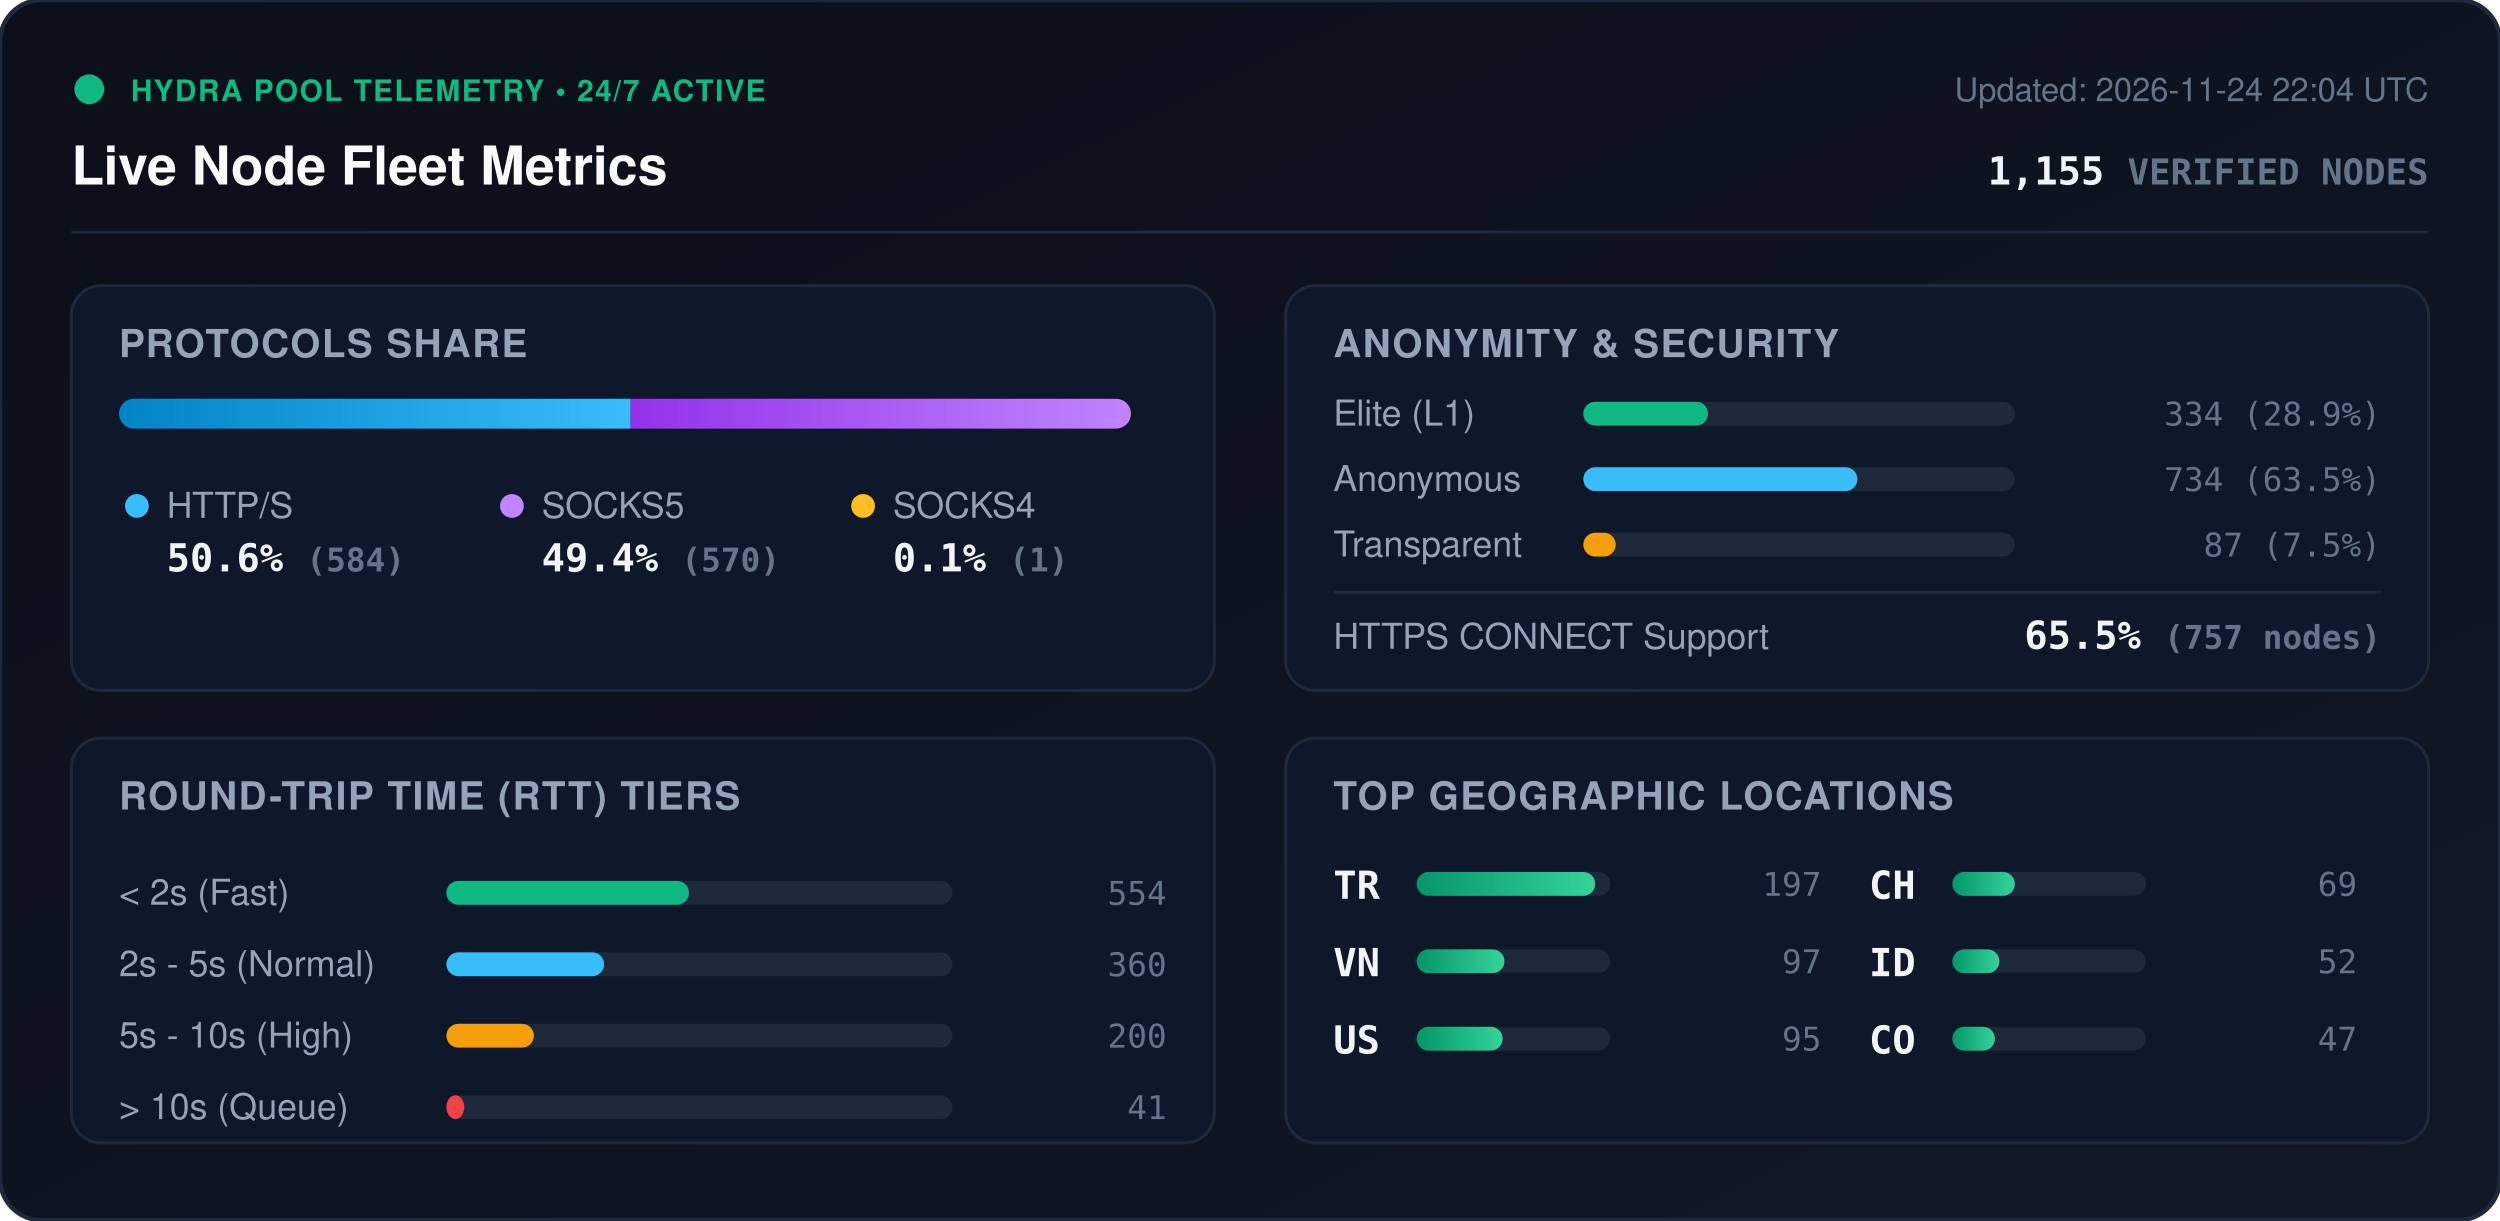
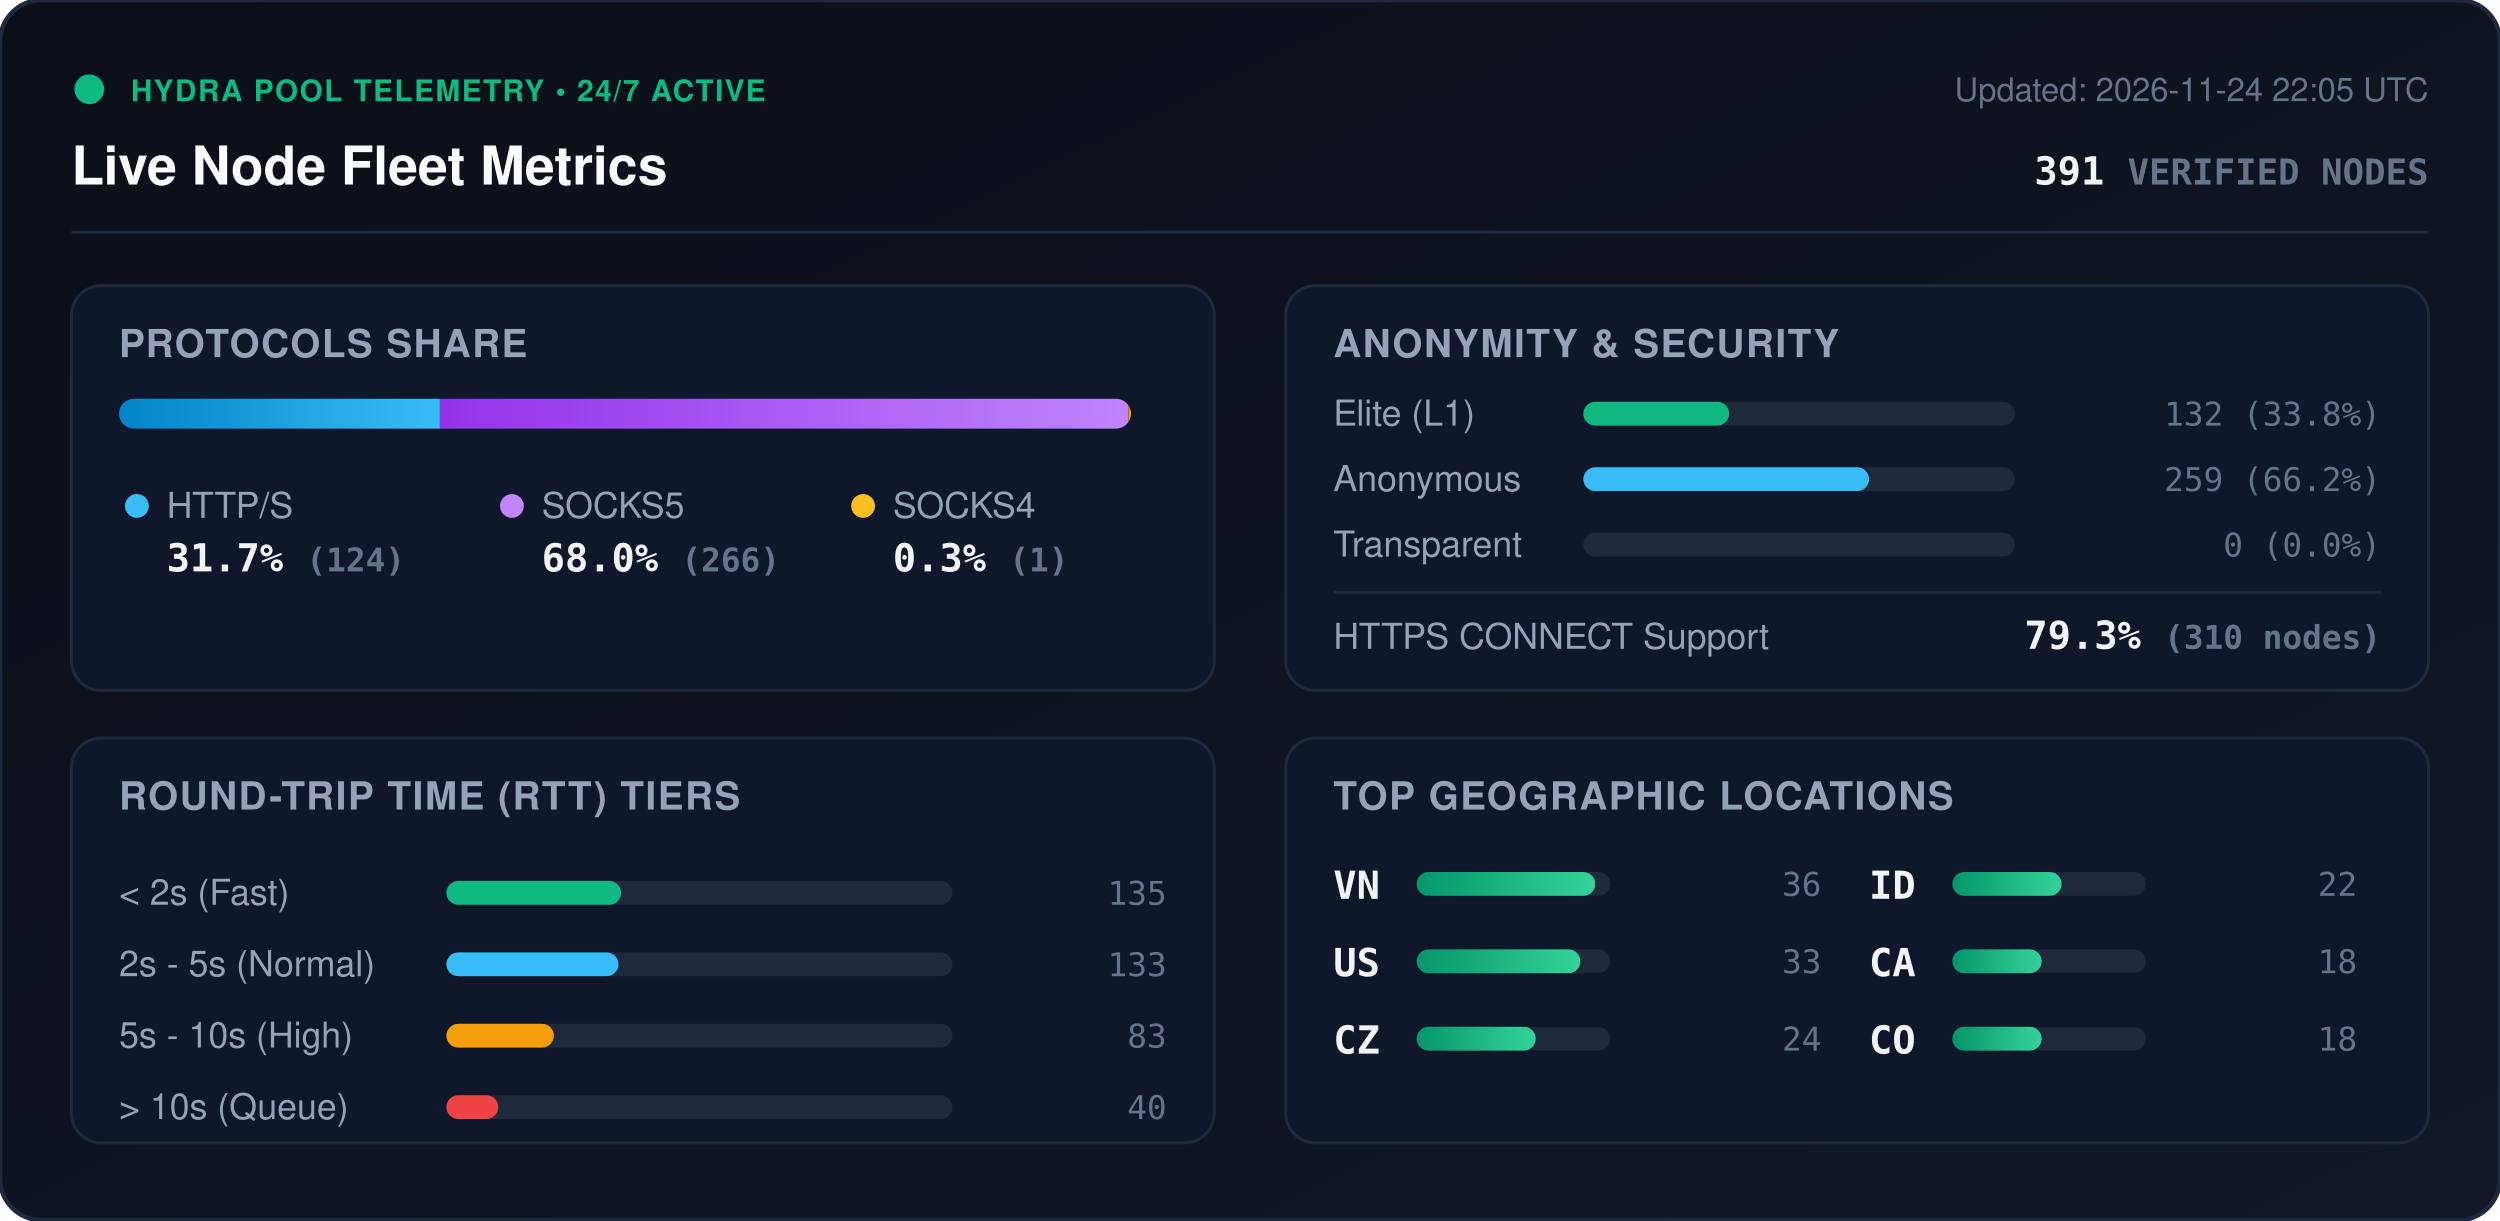
<svg xmlns="http://www.w3.org/2000/svg" viewBox="0 0 840 410" width="840" height="410" style="max-width: 100%; height: auto;">
  <defs>
    <linearGradient id="bg" x1="0%" y1="0%" x2="100%" y2="100%">
      <stop offset="0%" stop-color="#0b0f19" />
      <stop offset="100%" stop-color="#111827" />
    </linearGradient>
    <linearGradient id="bar-http" x1="0%" y1="0%" x2="100%" y2="0%">
      <stop offset="0%" stop-color="#0284c7" />
      <stop offset="100%" stop-color="#38bdf8" />
    </linearGradient>
    <linearGradient id="bar-socks5" x1="0%" y1="0%" x2="100%" y2="0%">
      <stop offset="0%" stop-color="#9333ea" />
      <stop offset="100%" stop-color="#c084fc" />
    </linearGradient>
    <linearGradient id="bar-socks4" x1="0%" y1="0%" x2="100%" y2="0%">
      <stop offset="0%" stop-color="#d97706" />
      <stop offset="100%" stop-color="#fbbf24" />
    </linearGradient>
    <linearGradient id="bar-green" x1="0%" y1="0%" x2="100%" y2="0%">
      <stop offset="0%" stop-color="#059669" />
      <stop offset="100%" stop-color="#34d399" />
    </linearGradient>
    <clipPath id="prog-track-clip">
      <rect width="340.0" height="10" rx="5" />
    </clipPath>
    <style>
      .title { font: 700 18px -apple-system, BlinkMacSystemFont, 'Segoe UI', Helvetica, Arial, sans-serif; fill: #f8fafc; }
      .sub { font: 500 11px -apple-system, BlinkMacSystemFont, 'Segoe UI', Helvetica, Arial, sans-serif; fill: #64748b; }
      .section-hdr { font: 600 13px -apple-system, BlinkMacSystemFont, 'Segoe UI', Helvetica, Arial, sans-serif; fill: #94a3b8; letter-spacing: 0.5px; }
      .metric-val { font: 700 13px -apple-system, BlinkMacSystemFont, 'Segoe UI', Helvetica, Arial, sans-serif; fill: #f1f5f9; }
      .metric-lbl { font: 500 12px -apple-system, BlinkMacSystemFont, 'Segoe UI', Helvetica, Arial, sans-serif; fill: #94a3b8; }
      .badge-txt { font: 700 10px -apple-system, BlinkMacSystemFont, 'Segoe UI', Helvetica, Arial, sans-serif; fill: #10b981; letter-spacing: 0.5px; }
      .mono { font-family: ui-monospace, SFMono-Regular, Menlo, Monaco, Consolas, monospace; }
      .pulse { animation: beacon 2s infinite ease-in-out; }
      @keyframes beacon { 0%, 100% { opacity: 1; } 50% { opacity: 0.35; } }
    </style>
  </defs>
  <rect width="840" height="410" rx="14" fill="url(#bg)" stroke="#1e293b" stroke-width="1.5" />
  <g transform="translate(24, 24)">
    <circle cx="6" cy="6" r="5" fill="#10b981" class="pulse" />
    <text x="20" y="10" class="badge-txt">HYDRA POOL TELEMETRY • 24/7 ACTIVE</text>
    <text x="0" y="38" class="title">Live Node Fleet Metrics</text>
-     <text x="792" y="10" text-anchor="end" class="sub">Updated: 2026-11-24 22:04 UTC</text>
-     <text x="792" y="38" text-anchor="end" class="metric-val mono" fill="#38bdf8">1,155 <tspan font-size="12" fill="#64748b">VERIFIED NODES</tspan>
+     <text x="792" y="10" text-anchor="end" class="sub">Updated: 2026-11-24 22:05 UTC</text>
+     <text x="792" y="38" text-anchor="end" class="metric-val mono" fill="#38bdf8">391 <tspan font-size="12" fill="#64748b">VERIFIED NODES</tspan>
    </text>
  </g>
  <line x1="24" y1="78" x2="816" y2="78" stroke="#1e293b" stroke-width="1" />
  <g transform="translate(24, 96)">
    <rect width="384" height="136" rx="10" fill="#0f172a" stroke="#1e293b" />
    <text x="16" y="24" class="section-hdr">PROTOCOLS SHARE</text>
    <g transform="translate(16, 38)">
      <rect width="340.0" height="10" rx="5" fill="#1e293b" />
      <g clip-path="url(#prog-track-clip)">
-         <rect x="0" width="171.9" height="10" fill="url(#bar-http)" />
-         <rect x="171.9" width="167.8" height="10" fill="url(#bar-socks5)" />
-         <rect x="339.7" width="0.3" height="10" fill="url(#bar-socks4)" />
+         <rect x="0" width="107.8" height="10" fill="url(#bar-http)" />
+         <rect x="107.8" width="231.3" height="10" fill="url(#bar-socks5)" />
+         <rect x="339.1" width="0.9" height="10" fill="url(#bar-socks4)" />
      </g>
    </g>
    <g transform="translate(16, 68)">
      <circle cx="6" cy="6" r="4" fill="#38bdf8" />
      <text x="16" y="10" class="metric-lbl">HTTP/S</text>
-       <text x="16" y="28" class="metric-val mono">50.6% <tspan font-size="11" fill="#64748b">(584)</tspan>
+       <text x="16" y="28" class="metric-val mono">31.7% <tspan font-size="11" fill="#64748b">(124)</tspan>
      </text>
      <circle cx="132" cy="6" r="4" fill="#c084fc" />
      <text x="142" y="10" class="metric-lbl">SOCKS5</text>
-       <text x="142" y="28" class="metric-val mono">49.4% <tspan font-size="11" fill="#64748b">(570)</tspan>
+       <text x="142" y="28" class="metric-val mono">68.0% <tspan font-size="11" fill="#64748b">(266)</tspan>
      </text>
      <circle cx="250" cy="6" r="4" fill="#fbbf24" />
      <text x="260" y="10" class="metric-lbl">SOCKS4</text>
-       <text x="260" y="28" class="metric-val mono">0.1% <tspan font-size="11" fill="#64748b">(1)</tspan>
+       <text x="260" y="28" class="metric-val mono">0.3% <tspan font-size="11" fill="#64748b">(1)</tspan>
      </text>
    </g>
  </g>
  <g transform="translate(432, 96)">
    <rect width="384" height="136" rx="10" fill="#0f172a" stroke="#1e293b" />
    <text x="16" y="24" class="section-hdr">ANONYMITY &amp; SECURITY</text>
    <text x="16" y="47" class="metric-lbl">Elite (L1)</text>
    <rect x="100" y="39" width="145.0" height="8" rx="4" fill="#1e293b" />
-     <rect x="100" y="39" width="41.9" height="8" rx="4" fill="#10b981" />
-     <text x="368" y="47" text-anchor="end" class="mono sub" fill="#e2e8f0">334 (28.9%)</text>
+     <rect x="100" y="39" width="49.0" height="8" rx="4" fill="#10b981" />
+     <text x="368" y="47" text-anchor="end" class="mono sub" fill="#e2e8f0">132 (33.8%)</text>
    <text x="16" y="69" class="metric-lbl">Anonymous</text>
    <rect x="100" y="61" width="145.0" height="8" rx="4" fill="#1e293b" />
-     <rect x="100" y="61" width="92.1" height="8" rx="4" fill="#38bdf8" />
-     <text x="368" y="69" text-anchor="end" class="mono sub" fill="#e2e8f0">734 (63.5%)</text>
+     <rect x="100" y="61" width="96.0" height="8" rx="4" fill="#38bdf8" />
+     <text x="368" y="69" text-anchor="end" class="mono sub" fill="#e2e8f0">259 (66.2%)</text>
    <text x="16" y="91" class="metric-lbl">Transparent</text>
    <rect x="100" y="83" width="145.0" height="8" rx="4" fill="#1e293b" />
-     <rect x="100" y="83" width="10.9" height="8" rx="4" fill="#f59e0b" />
-     <text x="368" y="91" text-anchor="end" class="mono sub" fill="#e2e8f0">87 (7.5%)</text>
+     <rect x="100" y="83" width="0.0" height="8" rx="4" fill="#f59e0b" />
+     <text x="368" y="91" text-anchor="end" class="mono sub" fill="#e2e8f0">0 (0.0%)</text>
    <line x1="16" y1="103" x2="368" y2="103" stroke="#1e293b" stroke-width="1" />
    <text x="16" y="122" class="metric-lbl">HTTPS CONNECT Support</text>
-     <text x="368" y="122" text-anchor="end" class="metric-val mono" fill="#34d399">65.5% <tspan font-size="11" fill="#64748b">(757 nodes)</tspan>
+     <text x="368" y="122" text-anchor="end" class="metric-val mono" fill="#34d399">79.3% <tspan font-size="11" fill="#64748b">(310 nodes)</tspan>
    </text>
  </g>
  <g transform="translate(24, 248)">
    <rect width="384" height="136" rx="10" fill="#0f172a" stroke="#1e293b" />
    <text x="16" y="24" class="section-hdr">ROUND-TRIP TIME (RTT) TIERS</text>
    <g transform="translate(16, 42)">
      <text x="0" y="14" class="metric-lbl">&lt; 2s (Fast)</text>
      <rect x="110" y="6" width="170" height="8" rx="4" fill="#1e293b" />
-       <rect x="110" y="6" width="81.5" height="8" rx="4" fill="#10b981" />
-       <text x="352" y="14" text-anchor="end" class="mono sub">554</text>
+       <rect x="110" y="6" width="58.7" height="8" rx="4" fill="#10b981" />
+       <text x="352" y="14" text-anchor="end" class="mono sub">135</text>
      <text x="0" y="38" class="metric-lbl">2s - 5s (Normal)</text>
      <rect x="110" y="30" width="170" height="8" rx="4" fill="#1e293b" />
-       <rect x="110" y="30" width="53.0" height="8" rx="4" fill="#38bdf8" />
-       <text x="352" y="38" text-anchor="end" class="mono sub">360</text>
+       <rect x="110" y="30" width="57.8" height="8" rx="4" fill="#38bdf8" />
+       <text x="352" y="38" text-anchor="end" class="mono sub">133</text>
      <text x="0" y="62" class="metric-lbl">5s - 10s (High)</text>
      <rect x="110" y="54" width="170" height="8" rx="4" fill="#1e293b" />
-       <rect x="110" y="54" width="29.4" height="8" rx="4" fill="#f59e0b" />
-       <text x="352" y="62" text-anchor="end" class="mono sub">200</text>
+       <rect x="110" y="54" width="36.1" height="8" rx="4" fill="#f59e0b" />
+       <text x="352" y="62" text-anchor="end" class="mono sub">83</text>
      <text x="0" y="86" class="metric-lbl">&gt; 10s (Queue)</text>
      <rect x="110" y="78" width="170" height="8" rx="4" fill="#1e293b" />
-       <rect x="110" y="78" width="6.0" height="8" rx="4" fill="#ef4444" />
-       <text x="352" y="86" text-anchor="end" class="mono sub">41</text>
+       <rect x="110" y="78" width="17.4" height="8" rx="4" fill="#ef4444" />
+       <text x="352" y="86" text-anchor="end" class="mono sub">40</text>
    </g>
  </g>
  <g transform="translate(432, 248)">
    <rect width="384" height="136" rx="10" fill="#0f172a" stroke="#1e293b" />
    <text x="16" y="24" class="section-hdr">TOP GEOGRAPHIC LOCATIONS</text>
    <g transform="translate(16, 42)">
      <g transform="translate(0, 0)">
-         <text x="0" y="12" class="mono metric-val" font-size="12">TR</text>
+         <text x="0" y="12" class="mono metric-val" font-size="12">VN</text>
        <rect x="28" y="3" width="65" height="8" rx="4" fill="#1e293b" />
        <rect x="28" y="3" width="60.0" height="8" rx="4" fill="url(#bar-green)" />
-         <text x="164" y="11" text-anchor="end" class="mono sub">197</text>
+         <text x="164" y="11" text-anchor="end" class="mono sub">36</text>
      </g>
      <g transform="translate(0, 26)">
-         <text x="0" y="12" class="mono metric-val" font-size="12">VN</text>
+         <text x="0" y="12" class="mono metric-val" font-size="12">US</text>
        <rect x="28" y="3" width="65" height="8" rx="4" fill="#1e293b" />
-         <rect x="28" y="3" width="29.5" height="8" rx="4" fill="url(#bar-green)" />
-         <text x="164" y="11" text-anchor="end" class="mono sub">97</text>
+         <rect x="28" y="3" width="55.0" height="8" rx="4" fill="url(#bar-green)" />
+         <text x="164" y="11" text-anchor="end" class="mono sub">33</text>
      </g>
      <g transform="translate(0, 52)">
-         <text x="0" y="12" class="mono metric-val" font-size="12">US</text>
+         <text x="0" y="12" class="mono metric-val" font-size="12">CZ</text>
        <rect x="28" y="3" width="65" height="8" rx="4" fill="#1e293b" />
-         <rect x="28" y="3" width="28.9" height="8" rx="4" fill="url(#bar-green)" />
-         <text x="164" y="11" text-anchor="end" class="mono sub">95</text>
+         <rect x="28" y="3" width="40.0" height="8" rx="4" fill="url(#bar-green)" />
+         <text x="164" y="11" text-anchor="end" class="mono sub">24</text>
      </g>
      <g transform="translate(180, 0)">
-         <text x="0" y="12" class="mono metric-val" font-size="12">CH</text>
+         <text x="0" y="12" class="mono metric-val" font-size="12">ID</text>
        <rect x="28" y="3" width="65" height="8" rx="4" fill="#1e293b" />
-         <rect x="28" y="3" width="21.0" height="8" rx="4" fill="url(#bar-green)" />
-         <text x="164" y="11" text-anchor="end" class="mono sub">69</text>
+         <rect x="28" y="3" width="36.7" height="8" rx="4" fill="url(#bar-green)" />
+         <text x="164" y="11" text-anchor="end" class="mono sub">22</text>
      </g>
      <g transform="translate(180, 26)">
-         <text x="0" y="12" class="mono metric-val" font-size="12">ID</text>
+         <text x="0" y="12" class="mono metric-val" font-size="12">CA</text>
        <rect x="28" y="3" width="65" height="8" rx="4" fill="#1e293b" />
-         <rect x="28" y="3" width="15.8" height="8" rx="4" fill="url(#bar-green)" />
-         <text x="164" y="11" text-anchor="end" class="mono sub">52</text>
+         <rect x="28" y="3" width="30.0" height="8" rx="4" fill="url(#bar-green)" />
+         <text x="164" y="11" text-anchor="end" class="mono sub">18</text>
      </g>
      <g transform="translate(180, 52)">
        <text x="0" y="12" class="mono metric-val" font-size="12">CO</text>
        <rect x="28" y="3" width="65" height="8" rx="4" fill="#1e293b" />
-         <rect x="28" y="3" width="14.3" height="8" rx="4" fill="url(#bar-green)" />
-         <text x="164" y="11" text-anchor="end" class="mono sub">47</text>
+         <rect x="28" y="3" width="30.0" height="8" rx="4" fill="url(#bar-green)" />
+         <text x="164" y="11" text-anchor="end" class="mono sub">18</text>
      </g>
    </g>
  </g>
</svg>
